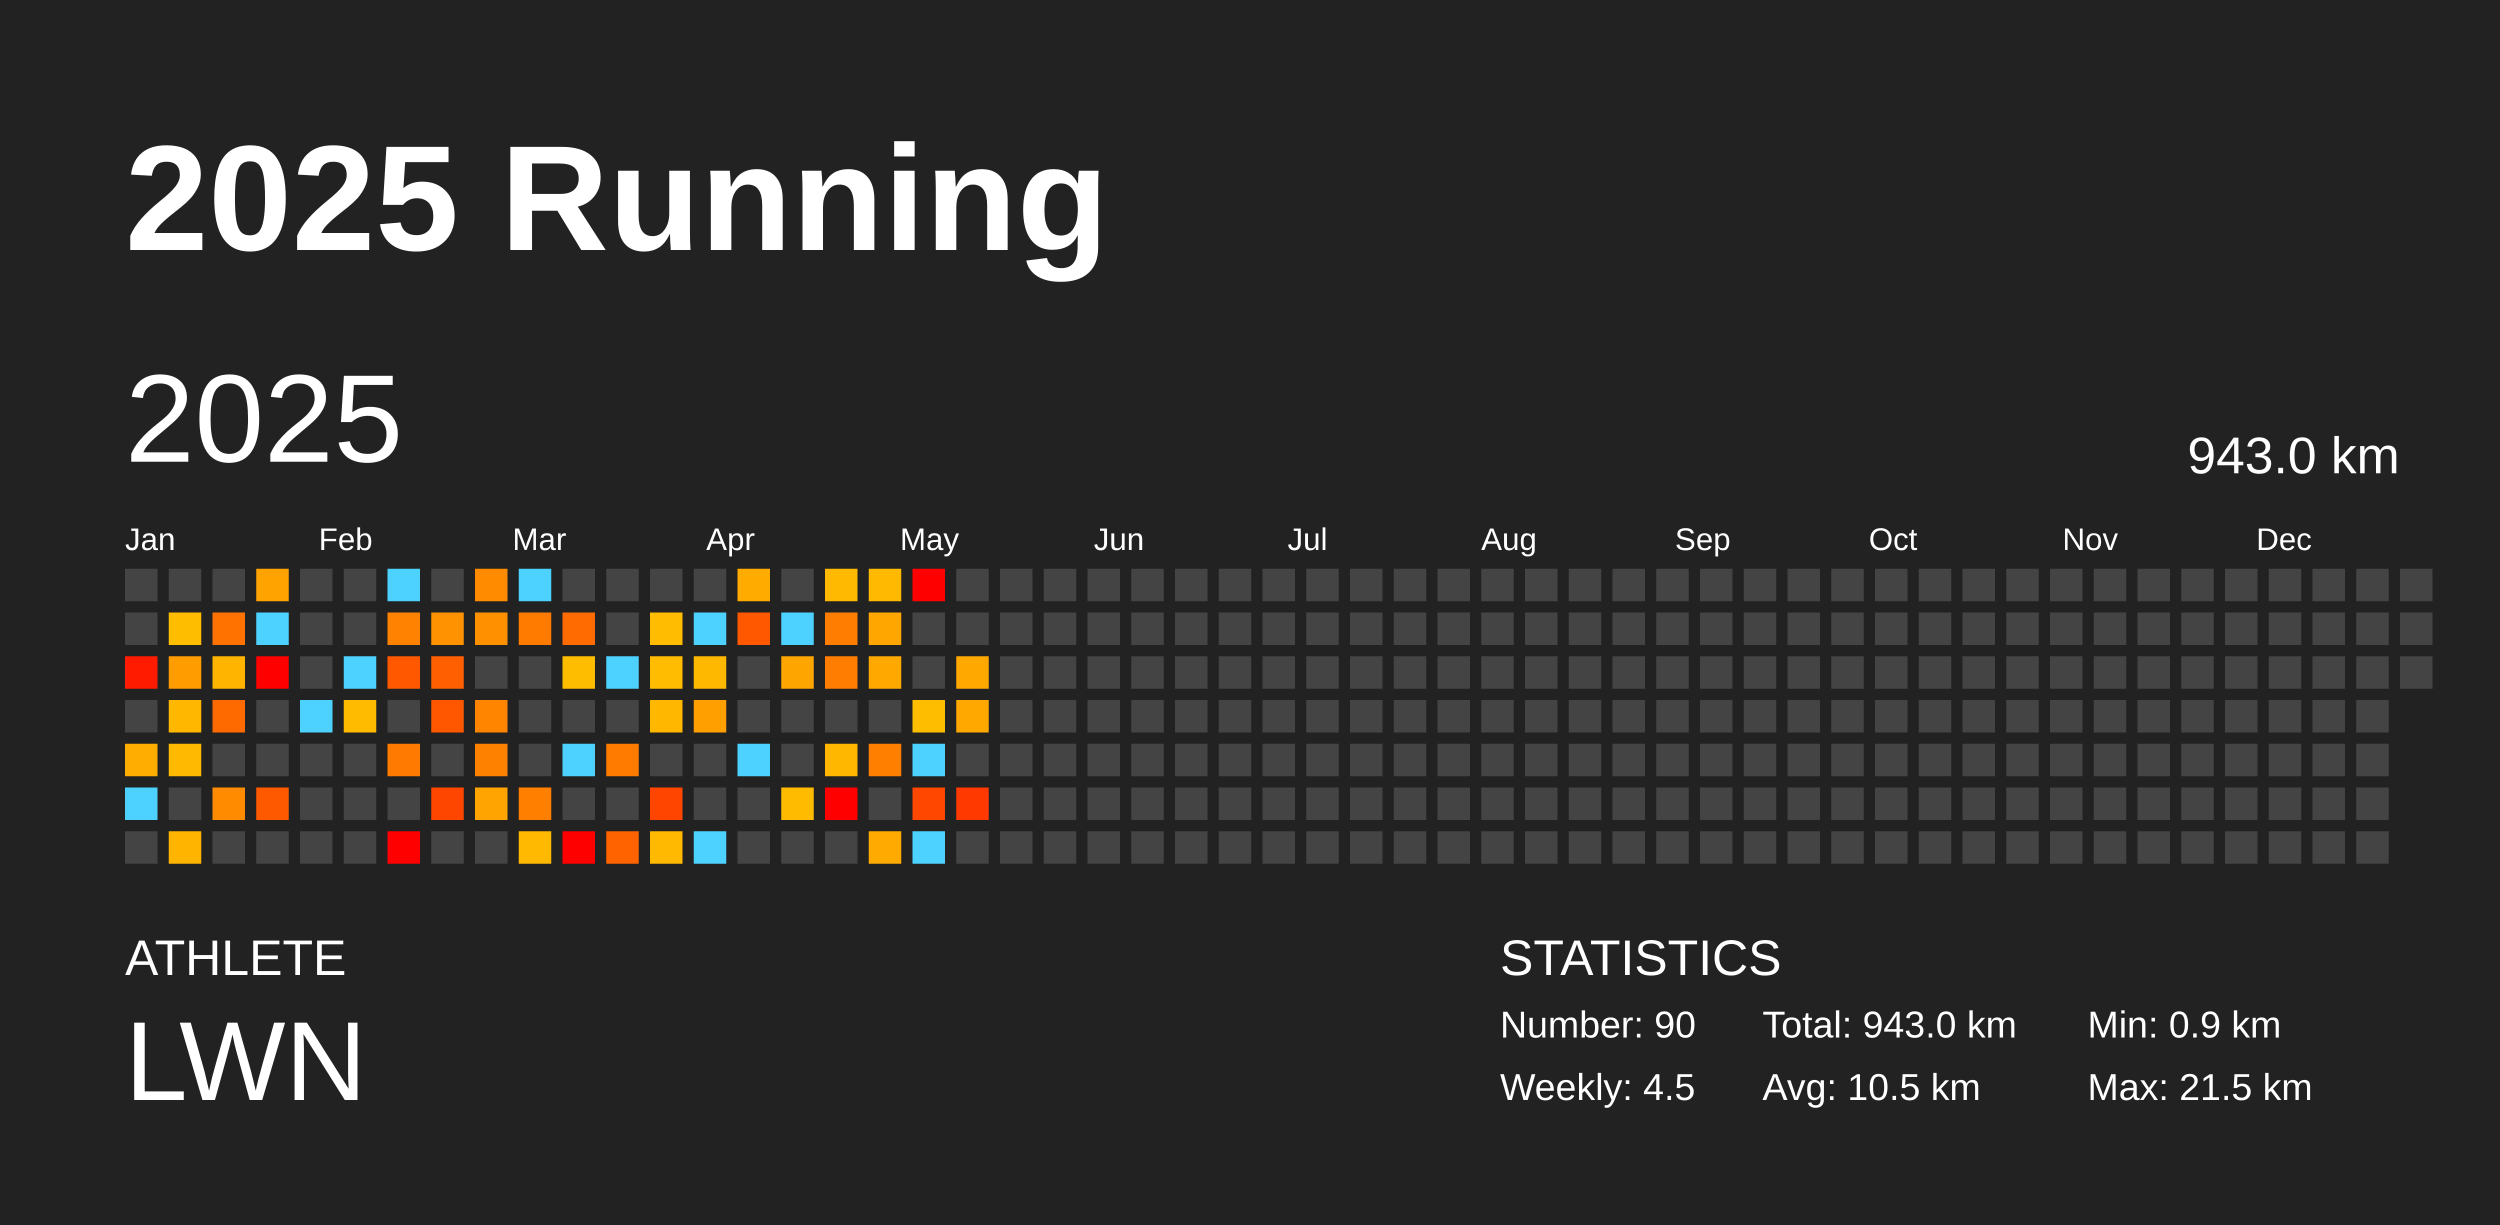
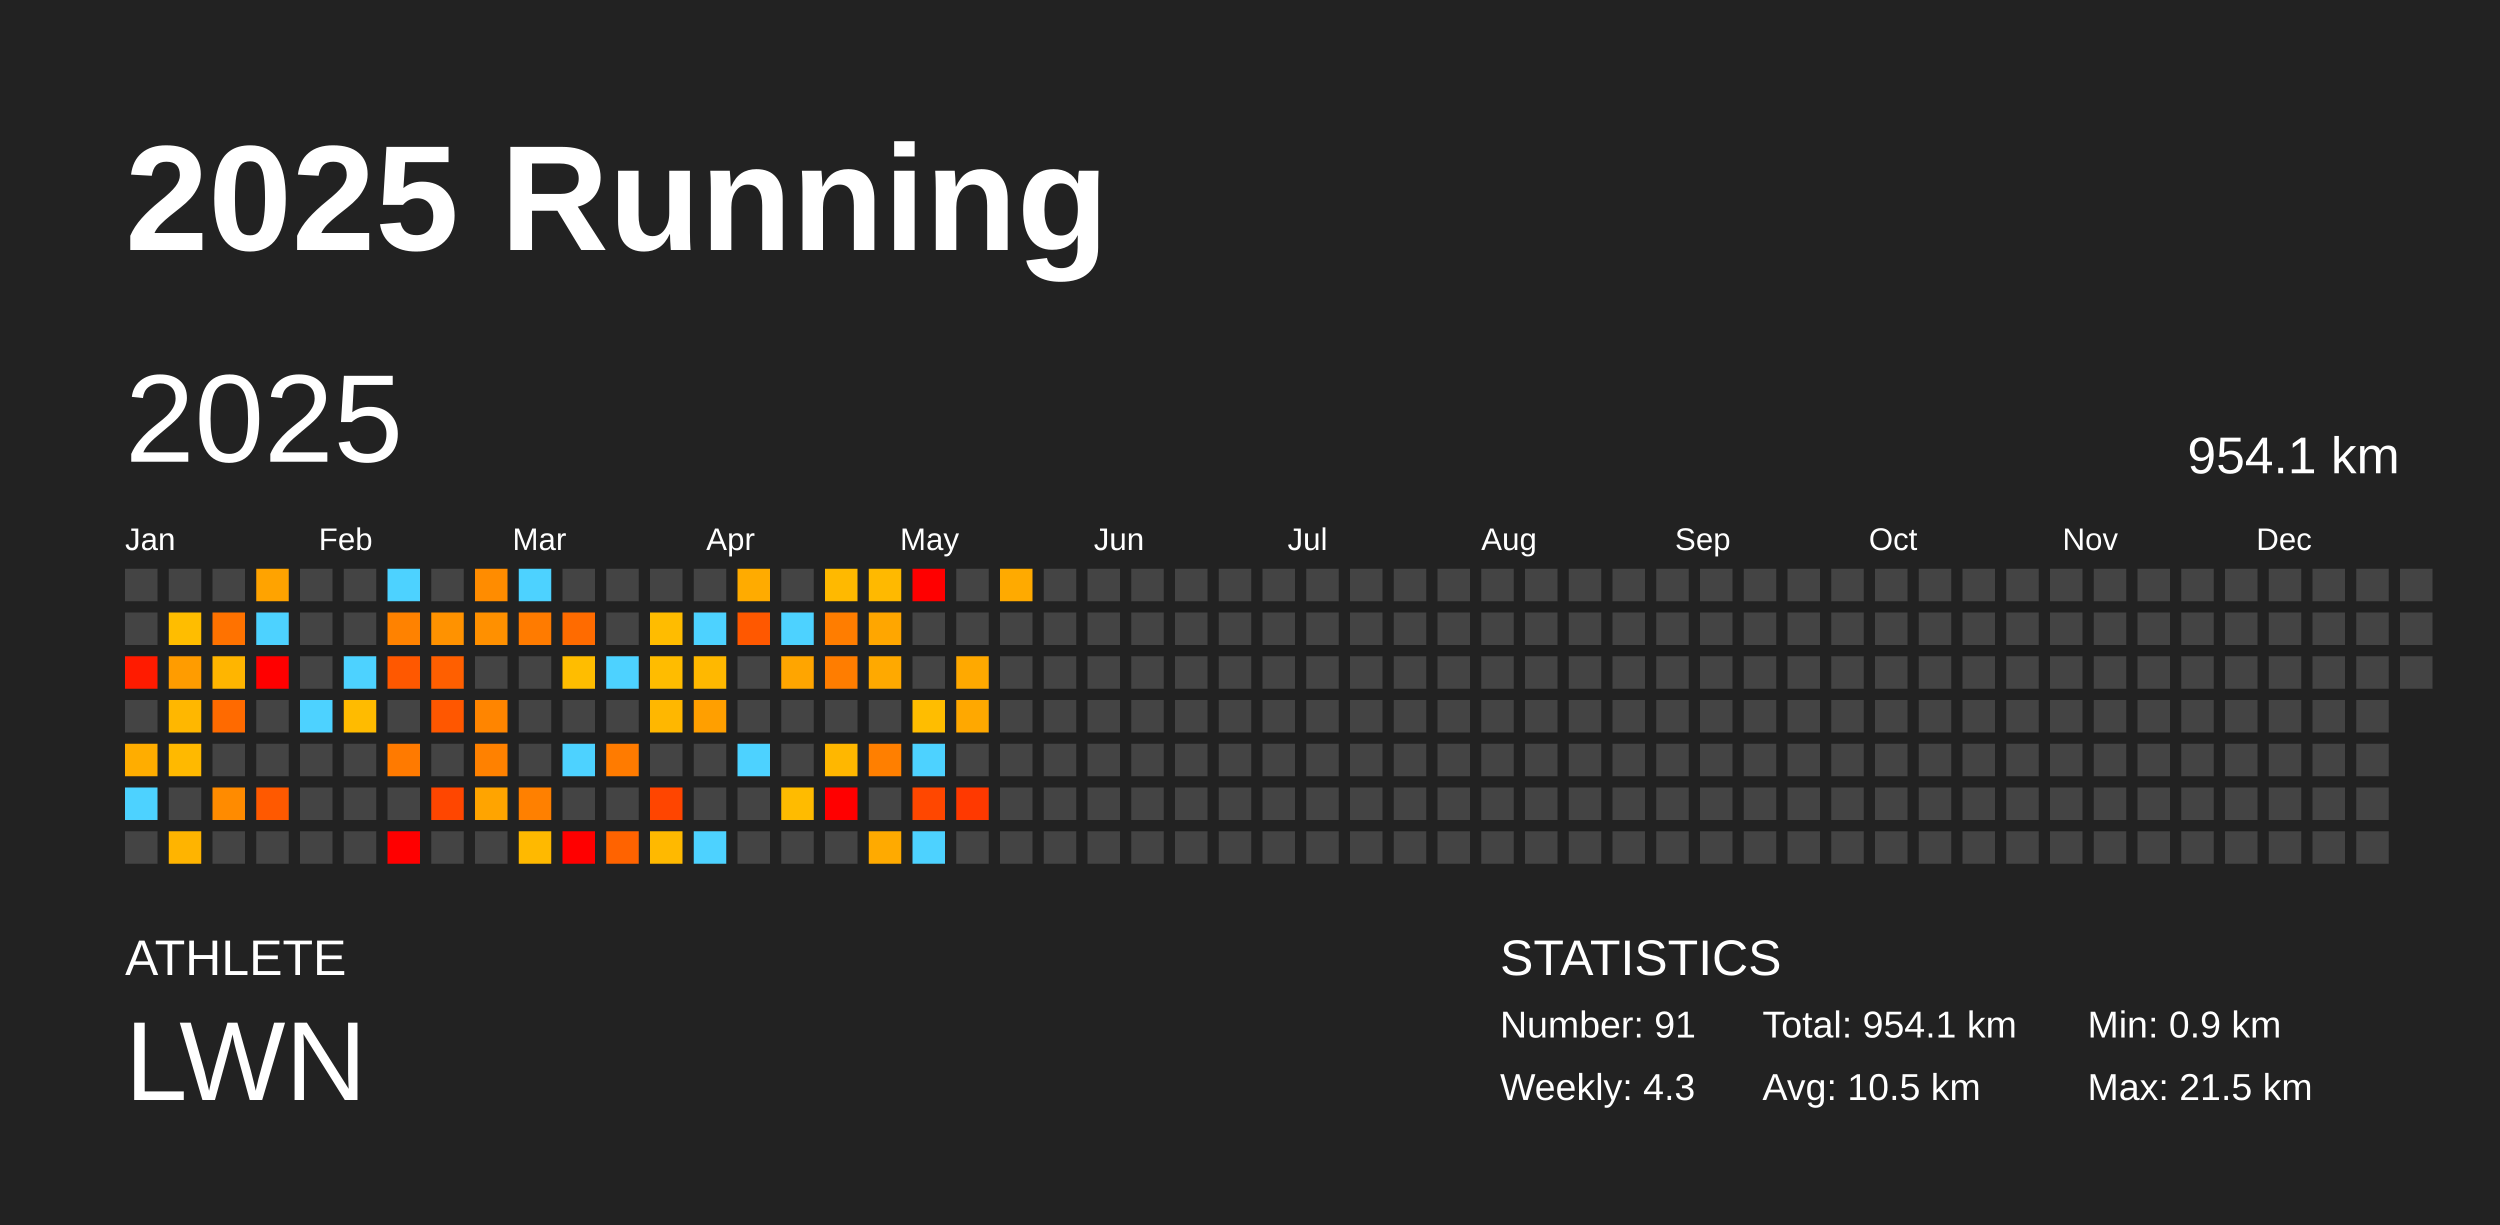
<svg xmlns="http://www.w3.org/2000/svg" baseProfile="full" height="98mm" version="1.1" viewBox="0,0,200,98" width="200mm">
  <defs />
  <rect fill="#222222" height="98" width="200" x="0" y="0" />
  <text fill="#FFFFFF" style="font-size:12px; font-family:Arial; font-weight:bold;" x="10" y="20">2025 Running</text>
  <text fill="#FFFFFF" style="font-size:4px; font-family:Arial" x="10" y="78">ATHLETE</text>
  <text fill="#FFFFFF" style="font-size:9px; font-family:Arial" x="10" y="88">LWN</text>
  <text fill="#FFFFFF" style="font-size:4px; font-family:Arial" x="120" y="78">STATISTICS</text>
-   <text fill="#FFFFFF" style="font-size:3px; font-family:Arial" x="120" y="83">Number: 90</text>
-   <text fill="#FFFFFF" style="font-size:3px; font-family:Arial" x="120" y="88">Weekly: 4.5</text>
-   <text fill="#FFFFFF" style="font-size:3px; font-family:Arial" x="141" y="83">Total: 943.0 km</text>
+   <text fill="#FFFFFF" style="font-size:3px; font-family:Arial" x="120" y="83">Number: 91</text>
+   <text fill="#FFFFFF" style="font-size:3px; font-family:Arial" x="120" y="88">Weekly: 4.3</text>
+   <text fill="#FFFFFF" style="font-size:3px; font-family:Arial" x="141" y="83">Total: 954.1 km</text>
  <text fill="#FFFFFF" style="font-size:3px; font-family:Arial" x="141" y="88">Avg: 10.5 km</text>
  <text fill="#FFFFFF" style="font-size:3px; font-family:Arial" x="167" y="83">Min: 0.9 km</text>
  <text fill="#FFFFFF" style="font-size:3px; font-family:Arial" x="167" y="88">Max: 21.5 km</text>
  <text dominant-baseline="hanging" fill="#FFFFFF" style="font-size:10.0px; font-family:Arial;" x="10" y="30">2025</text>
-   <text dominant-baseline="hanging" fill="#FFFFFF" style="font-size:4.125px; font-family:Arial;" x="175" y="35">943.0 km</text>
+   <text dominant-baseline="hanging" fill="#FFFFFF" style="font-size:4.125px; font-family:Arial;" x="175" y="35">954.1 km</text>
  <text fill="#FFFFFF" style="font-size:2.5px; font-family:Arial" x="10.0" y="44">Jan</text>
  <text fill="#FFFFFF" style="font-size:2.5px; font-family:Arial" x="25.5" y="44">Feb</text>
  <text fill="#FFFFFF" style="font-size:2.5px; font-family:Arial" x="41.0" y="44">Mar</text>
  <text fill="#FFFFFF" style="font-size:2.5px; font-family:Arial" x="56.5" y="44">Apr</text>
  <text fill="#FFFFFF" style="font-size:2.5px; font-family:Arial" x="72.0" y="44">May</text>
  <text fill="#FFFFFF" style="font-size:2.5px; font-family:Arial" x="87.5" y="44">Jun</text>
  <text fill="#FFFFFF" style="font-size:2.5px; font-family:Arial" x="103.0" y="44">Jul</text>
  <text fill="#FFFFFF" style="font-size:2.5px; font-family:Arial" x="118.5" y="44">Aug</text>
  <text fill="#FFFFFF" style="font-size:2.5px; font-family:Arial" x="134.0" y="44">Sep</text>
  <text fill="#FFFFFF" style="font-size:2.5px; font-family:Arial" x="149.5" y="44">Oct</text>
  <text fill="#FFFFFF" style="font-size:2.5px; font-family:Arial" x="165.0" y="44">Nov</text>
  <text fill="#FFFFFF" style="font-size:2.5px; font-family:Arial" x="180.5" y="44">Dec</text>
  <rect fill="#444444" height="2.6" width="2.6" x="10.0" y="45.5" />
  <rect fill="#444444" height="2.6" width="2.6" x="10.0" y="49.0" />
  <rect fill="#ff1b00" height="2.6" width="2.6" x="10.0" y="52.5" />
  <rect fill="#444444" height="2.6" width="2.6" x="10.0" y="56.0" />
  <rect fill="#ffad00" height="2.6" width="2.6" x="10.0" y="59.5" />
  <rect fill="#4dd2ff" height="2.6" width="2.6" x="10.0" y="63.0" />
  <rect fill="#444444" height="2.6" width="2.6" x="10.0" y="66.5" />
  <rect fill="#444444" height="2.6" width="2.6" x="13.5" y="45.5" />
  <rect fill="#ffbd00" height="2.6" width="2.6" x="13.5" y="49.0" />
  <rect fill="#ff9c00" height="2.6" width="2.6" x="13.5" y="52.5" />
  <rect fill="#ffb700" height="2.6" width="2.6" x="13.5" y="56.0" />
  <rect fill="#ffb900" height="2.6" width="2.6" x="13.5" y="59.5" />
  <rect fill="#444444" height="2.6" width="2.6" x="13.5" y="63.0" />
  <rect fill="#ffb400" height="2.6" width="2.6" x="13.5" y="66.5" />
  <rect fill="#444444" height="2.6" width="2.6" x="17.0" y="45.5" />
  <rect fill="#ff7200" height="2.6" width="2.6" x="17.0" y="49.0" />
  <rect fill="#ffb500" height="2.6" width="2.6" x="17.0" y="52.5" />
  <rect fill="#ff6a00" height="2.6" width="2.6" x="17.0" y="56.0" />
  <rect fill="#444444" height="2.6" width="2.6" x="17.0" y="59.5" />
  <rect fill="#ff8b00" height="2.6" width="2.6" x="17.0" y="63.0" />
  <rect fill="#444444" height="2.6" width="2.6" x="17.0" y="66.5" />
  <rect fill="#ffa300" height="2.6" width="2.6" x="20.5" y="45.5" />
  <rect fill="#4dd2ff" height="2.6" width="2.6" x="20.5" y="49.0" />
  <rect fill="red" height="2.6" width="2.6" x="20.5" y="52.5" />
  <rect fill="#444444" height="2.6" width="2.6" x="20.5" y="56.0" />
  <rect fill="#444444" height="2.6" width="2.6" x="20.5" y="59.5" />
  <rect fill="#ff5900" height="2.6" width="2.6" x="20.5" y="63.0" />
  <rect fill="#444444" height="2.6" width="2.6" x="20.5" y="66.5" />
  <rect fill="#444444" height="2.6" width="2.6" x="24.0" y="45.5" />
  <rect fill="#444444" height="2.6" width="2.6" x="24.0" y="49.0" />
  <rect fill="#444444" height="2.6" width="2.6" x="24.0" y="52.5" />
  <rect fill="#4dd2ff" height="2.6" width="2.6" x="24.0" y="56.0" />
  <rect fill="#444444" height="2.6" width="2.6" x="24.0" y="59.5" />
  <rect fill="#444444" height="2.6" width="2.6" x="24.0" y="63.0" />
  <rect fill="#444444" height="2.6" width="2.6" x="24.0" y="66.5" />
  <rect fill="#444444" height="2.6" width="2.6" x="27.5" y="45.5" />
  <rect fill="#444444" height="2.6" width="2.6" x="27.5" y="49.0" />
  <rect fill="#4dd2ff" height="2.6" width="2.6" x="27.5" y="52.5" />
  <rect fill="#ffbb00" height="2.6" width="2.6" x="27.5" y="56.0" />
  <rect fill="#444444" height="2.6" width="2.6" x="27.5" y="59.5" />
  <rect fill="#444444" height="2.6" width="2.6" x="27.5" y="63.0" />
  <rect fill="#444444" height="2.6" width="2.6" x="27.5" y="66.5" />
  <rect fill="#4dd2ff" height="2.6" width="2.6" x="31.0" y="45.5" />
  <rect fill="#ff8200" height="2.6" width="2.6" x="31.0" y="49.0" />
  <rect fill="#ff5800" height="2.6" width="2.6" x="31.0" y="52.5" />
  <rect fill="#444444" height="2.6" width="2.6" x="31.0" y="56.0" />
  <rect fill="#ff7a00" height="2.6" width="2.6" x="31.0" y="59.5" />
  <rect fill="#444444" height="2.6" width="2.6" x="31.0" y="63.0" />
  <rect fill="red" height="2.6" width="2.6" x="31.0" y="66.5" />
  <rect fill="#444444" height="2.6" width="2.6" x="34.5" y="45.5" />
  <rect fill="#ff9200" height="2.6" width="2.6" x="34.5" y="49.0" />
  <rect fill="#ff5f00" height="2.6" width="2.6" x="34.5" y="52.5" />
  <rect fill="#ff5700" height="2.6" width="2.6" x="34.5" y="56.0" />
  <rect fill="#444444" height="2.6" width="2.6" x="34.5" y="59.5" />
  <rect fill="#ff4600" height="2.6" width="2.6" x="34.5" y="63.0" />
  <rect fill="#444444" height="2.6" width="2.6" x="34.5" y="66.5" />
  <rect fill="#ff8c00" height="2.6" width="2.6" x="38.0" y="45.5" />
  <rect fill="#ff9000" height="2.6" width="2.6" x="38.0" y="49.0" />
  <rect fill="#444444" height="2.6" width="2.6" x="38.0" y="52.5" />
  <rect fill="#ff8500" height="2.6" width="2.6" x="38.0" y="56.0" />
  <rect fill="#ff8100" height="2.6" width="2.6" x="38.0" y="59.5" />
  <rect fill="#ffa400" height="2.6" width="2.6" x="38.0" y="63.0" />
  <rect fill="#444444" height="2.6" width="2.6" x="38.0" y="66.5" />
  <rect fill="#4dd2ff" height="2.6" width="2.6" x="41.5" y="45.5" />
  <rect fill="#ff7b00" height="2.6" width="2.6" x="41.5" y="49.0" />
  <rect fill="#444444" height="2.6" width="2.6" x="41.5" y="52.5" />
  <rect fill="#444444" height="2.6" width="2.6" x="41.5" y="56.0" />
  <rect fill="#444444" height="2.6" width="2.6" x="41.5" y="59.5" />
  <rect fill="#ff8000" height="2.6" width="2.6" x="41.5" y="63.0" />
  <rect fill="#ffb900" height="2.6" width="2.6" x="41.5" y="66.5" />
  <rect fill="#444444" height="2.6" width="2.6" x="45.0" y="45.5" />
  <rect fill="#ff6b00" height="2.6" width="2.6" x="45.0" y="49.0" />
  <rect fill="#ffbd00" height="2.6" width="2.6" x="45.0" y="52.5" />
  <rect fill="#444444" height="2.6" width="2.6" x="45.0" y="56.0" />
  <rect fill="#4dd2ff" height="2.6" width="2.6" x="45.0" y="59.5" />
  <rect fill="#444444" height="2.6" width="2.6" x="45.0" y="63.0" />
  <rect fill="red" height="2.6" width="2.6" x="45.0" y="66.5" />
  <rect fill="#444444" height="2.6" width="2.6" x="48.5" y="45.5" />
  <rect fill="#444444" height="2.6" width="2.6" x="48.5" y="49.0" />
  <rect fill="#4dd2ff" height="2.6" width="2.6" x="48.5" y="52.5" />
  <rect fill="#444444" height="2.6" width="2.6" x="48.5" y="56.0" />
  <rect fill="#ff7b00" height="2.6" width="2.6" x="48.5" y="59.5" />
  <rect fill="#444444" height="2.6" width="2.6" x="48.5" y="63.0" />
  <rect fill="#ff6300" height="2.6" width="2.6" x="48.5" y="66.5" />
  <rect fill="#444444" height="2.6" width="2.6" x="52.0" y="45.5" />
  <rect fill="#ffbc00" height="2.6" width="2.6" x="52.0" y="49.0" />
  <rect fill="#ffbc00" height="2.6" width="2.6" x="52.0" y="52.5" />
  <rect fill="#ffb700" height="2.6" width="2.6" x="52.0" y="56.0" />
  <rect fill="#444444" height="2.6" width="2.6" x="52.0" y="59.5" />
  <rect fill="#ff4500" height="2.6" width="2.6" x="52.0" y="63.0" />
  <rect fill="#ffb900" height="2.6" width="2.6" x="52.0" y="66.5" />
  <rect fill="#444444" height="2.6" width="2.6" x="55.5" y="45.5" />
  <rect fill="#4dd2ff" height="2.6" width="2.6" x="55.5" y="49.0" />
  <rect fill="#ffb800" height="2.6" width="2.6" x="55.5" y="52.5" />
  <rect fill="#ff9f00" height="2.6" width="2.6" x="55.5" y="56.0" />
  <rect fill="#444444" height="2.6" width="2.6" x="55.5" y="59.5" />
  <rect fill="#444444" height="2.6" width="2.6" x="55.5" y="63.0" />
  <rect fill="#4dd2ff" height="2.6" width="2.6" x="55.5" y="66.5" />
  <rect fill="#ffab00" height="2.6" width="2.6" x="59.0" y="45.5" />
  <rect fill="#ff5800" height="2.6" width="2.6" x="59.0" y="49.0" />
  <rect fill="#444444" height="2.6" width="2.6" x="59.0" y="52.5" />
  <rect fill="#444444" height="2.6" width="2.6" x="59.0" y="56.0" />
  <rect fill="#4dd2ff" height="2.6" width="2.6" x="59.0" y="59.5" />
  <rect fill="#444444" height="2.6" width="2.6" x="59.0" y="63.0" />
  <rect fill="#444444" height="2.6" width="2.6" x="59.0" y="66.5" />
  <rect fill="#444444" height="2.6" width="2.6" x="62.5" y="45.5" />
  <rect fill="#4dd2ff" height="2.6" width="2.6" x="62.5" y="49.0" />
  <rect fill="#ffa500" height="2.6" width="2.6" x="62.5" y="52.5" />
  <rect fill="#444444" height="2.6" width="2.6" x="62.5" y="56.0" />
  <rect fill="#444444" height="2.6" width="2.6" x="62.5" y="59.5" />
  <rect fill="#ffbb00" height="2.6" width="2.6" x="62.5" y="63.0" />
  <rect fill="#444444" height="2.6" width="2.6" x="62.5" y="66.5" />
  <rect fill="#ffb900" height="2.6" width="2.6" x="66.0" y="45.5" />
  <rect fill="#ff7d00" height="2.6" width="2.6" x="66.0" y="49.0" />
  <rect fill="#ff7d00" height="2.6" width="2.6" x="66.0" y="52.5" />
  <rect fill="#444444" height="2.6" width="2.6" x="66.0" y="56.0" />
  <rect fill="#ffb700" height="2.6" width="2.6" x="66.0" y="59.5" />
  <rect fill="red" height="2.6" width="2.6" x="66.0" y="63.0" />
  <rect fill="#444444" height="2.6" width="2.6" x="66.0" y="66.5" />
  <rect fill="#ffb900" height="2.6" width="2.6" x="69.5" y="45.5" />
  <rect fill="#ffa600" height="2.6" width="2.6" x="69.5" y="49.0" />
  <rect fill="#ffa900" height="2.6" width="2.6" x="69.5" y="52.5" />
  <rect fill="#444444" height="2.6" width="2.6" x="69.5" y="56.0" />
  <rect fill="#ff7f00" height="2.6" width="2.6" x="69.5" y="59.5" />
  <rect fill="#444444" height="2.6" width="2.6" x="69.5" y="63.0" />
  <rect fill="#ffaa00" height="2.6" width="2.6" x="69.5" y="66.5" />
  <rect fill="red" height="2.6" width="2.6" x="73.0" y="45.5" />
  <rect fill="#444444" height="2.6" width="2.6" x="73.0" y="49.0" />
  <rect fill="#444444" height="2.6" width="2.6" x="73.0" y="52.5" />
  <rect fill="#ffbd00" height="2.6" width="2.6" x="73.0" y="56.0" />
  <rect fill="#4dd2ff" height="2.6" width="2.6" x="73.0" y="59.5" />
  <rect fill="#ff4700" height="2.6" width="2.6" x="73.0" y="63.0" />
  <rect fill="#4dd2ff" height="2.6" width="2.6" x="73.0" y="66.5" />
  <rect fill="#444444" height="2.6" width="2.6" x="76.5" y="45.5" />
  <rect fill="#444444" height="2.6" width="2.6" x="76.5" y="49.0" />
  <rect fill="#ffa900" height="2.6" width="2.6" x="76.5" y="52.5" />
  <rect fill="#ffa800" height="2.6" width="2.6" x="76.5" y="56.0" />
  <rect fill="#444444" height="2.6" width="2.6" x="76.5" y="59.5" />
  <rect fill="#ff3900" height="2.6" width="2.6" x="76.5" y="63.0" />
  <rect fill="#444444" height="2.6" width="2.6" x="76.5" y="66.5" />
-   <rect fill="#444444" height="2.6" width="2.6" x="80.0" y="45.5" />
+   <rect fill="#ffaa00" height="2.6" width="2.6" x="80.0" y="45.5" />
  <rect fill="#444444" height="2.6" width="2.6" x="80.0" y="49.0" />
  <rect fill="#444444" height="2.6" width="2.6" x="80.0" y="52.5" />
  <rect fill="#444444" height="2.6" width="2.6" x="80.0" y="56.0" />
  <rect fill="#444444" height="2.6" width="2.6" x="80.0" y="59.5" />
  <rect fill="#444444" height="2.6" width="2.6" x="80.0" y="63.0" />
  <rect fill="#444444" height="2.6" width="2.6" x="80.0" y="66.5" />
  <rect fill="#444444" height="2.6" width="2.6" x="83.5" y="45.5" />
  <rect fill="#444444" height="2.6" width="2.6" x="83.5" y="49.0" />
  <rect fill="#444444" height="2.6" width="2.6" x="83.5" y="52.5" />
  <rect fill="#444444" height="2.6" width="2.6" x="83.5" y="56.0" />
  <rect fill="#444444" height="2.6" width="2.6" x="83.5" y="59.5" />
  <rect fill="#444444" height="2.6" width="2.6" x="83.5" y="63.0" />
  <rect fill="#444444" height="2.6" width="2.6" x="83.5" y="66.5" />
  <rect fill="#444444" height="2.6" width="2.6" x="87.0" y="45.5" />
  <rect fill="#444444" height="2.6" width="2.6" x="87.0" y="49.0" />
  <rect fill="#444444" height="2.6" width="2.6" x="87.0" y="52.5" />
  <rect fill="#444444" height="2.6" width="2.6" x="87.0" y="56.0" />
  <rect fill="#444444" height="2.6" width="2.6" x="87.0" y="59.5" />
  <rect fill="#444444" height="2.6" width="2.6" x="87.0" y="63.0" />
  <rect fill="#444444" height="2.6" width="2.6" x="87.0" y="66.5" />
  <rect fill="#444444" height="2.6" width="2.6" x="90.5" y="45.5" />
  <rect fill="#444444" height="2.6" width="2.6" x="90.5" y="49.0" />
  <rect fill="#444444" height="2.6" width="2.6" x="90.5" y="52.5" />
  <rect fill="#444444" height="2.6" width="2.6" x="90.5" y="56.0" />
  <rect fill="#444444" height="2.6" width="2.6" x="90.5" y="59.5" />
  <rect fill="#444444" height="2.6" width="2.6" x="90.5" y="63.0" />
  <rect fill="#444444" height="2.6" width="2.6" x="90.5" y="66.5" />
  <rect fill="#444444" height="2.6" width="2.6" x="94.0" y="45.5" />
  <rect fill="#444444" height="2.6" width="2.6" x="94.0" y="49.0" />
  <rect fill="#444444" height="2.6" width="2.6" x="94.0" y="52.5" />
  <rect fill="#444444" height="2.6" width="2.6" x="94.0" y="56.0" />
  <rect fill="#444444" height="2.6" width="2.6" x="94.0" y="59.5" />
  <rect fill="#444444" height="2.6" width="2.6" x="94.0" y="63.0" />
  <rect fill="#444444" height="2.6" width="2.6" x="94.0" y="66.5" />
  <rect fill="#444444" height="2.6" width="2.6" x="97.5" y="45.5" />
  <rect fill="#444444" height="2.6" width="2.6" x="97.5" y="49.0" />
  <rect fill="#444444" height="2.6" width="2.6" x="97.5" y="52.5" />
  <rect fill="#444444" height="2.6" width="2.6" x="97.5" y="56.0" />
  <rect fill="#444444" height="2.6" width="2.6" x="97.5" y="59.5" />
  <rect fill="#444444" height="2.6" width="2.6" x="97.5" y="63.0" />
  <rect fill="#444444" height="2.6" width="2.6" x="97.5" y="66.5" />
  <rect fill="#444444" height="2.6" width="2.6" x="101.0" y="45.5" />
  <rect fill="#444444" height="2.6" width="2.6" x="101.0" y="49.0" />
  <rect fill="#444444" height="2.6" width="2.6" x="101.0" y="52.5" />
  <rect fill="#444444" height="2.6" width="2.6" x="101.0" y="56.0" />
  <rect fill="#444444" height="2.6" width="2.6" x="101.0" y="59.5" />
  <rect fill="#444444" height="2.6" width="2.6" x="101.0" y="63.0" />
  <rect fill="#444444" height="2.6" width="2.6" x="101.0" y="66.5" />
  <rect fill="#444444" height="2.6" width="2.6" x="104.5" y="45.5" />
  <rect fill="#444444" height="2.6" width="2.6" x="104.5" y="49.0" />
  <rect fill="#444444" height="2.6" width="2.6" x="104.5" y="52.5" />
  <rect fill="#444444" height="2.6" width="2.6" x="104.5" y="56.0" />
  <rect fill="#444444" height="2.6" width="2.6" x="104.5" y="59.5" />
  <rect fill="#444444" height="2.6" width="2.6" x="104.5" y="63.0" />
  <rect fill="#444444" height="2.6" width="2.6" x="104.5" y="66.5" />
  <rect fill="#444444" height="2.6" width="2.6" x="108.0" y="45.5" />
  <rect fill="#444444" height="2.6" width="2.6" x="108.0" y="49.0" />
  <rect fill="#444444" height="2.6" width="2.6" x="108.0" y="52.5" />
  <rect fill="#444444" height="2.6" width="2.6" x="108.0" y="56.0" />
  <rect fill="#444444" height="2.6" width="2.6" x="108.0" y="59.5" />
  <rect fill="#444444" height="2.6" width="2.6" x="108.0" y="63.0" />
  <rect fill="#444444" height="2.6" width="2.6" x="108.0" y="66.5" />
  <rect fill="#444444" height="2.6" width="2.6" x="111.5" y="45.5" />
  <rect fill="#444444" height="2.6" width="2.6" x="111.5" y="49.0" />
  <rect fill="#444444" height="2.6" width="2.6" x="111.5" y="52.5" />
  <rect fill="#444444" height="2.6" width="2.6" x="111.5" y="56.0" />
  <rect fill="#444444" height="2.6" width="2.6" x="111.5" y="59.5" />
  <rect fill="#444444" height="2.6" width="2.6" x="111.5" y="63.0" />
  <rect fill="#444444" height="2.6" width="2.6" x="111.5" y="66.5" />
  <rect fill="#444444" height="2.6" width="2.6" x="115.0" y="45.5" />
  <rect fill="#444444" height="2.6" width="2.6" x="115.0" y="49.0" />
  <rect fill="#444444" height="2.6" width="2.6" x="115.0" y="52.5" />
  <rect fill="#444444" height="2.6" width="2.6" x="115.0" y="56.0" />
  <rect fill="#444444" height="2.6" width="2.6" x="115.0" y="59.5" />
  <rect fill="#444444" height="2.6" width="2.6" x="115.0" y="63.0" />
  <rect fill="#444444" height="2.6" width="2.6" x="115.0" y="66.5" />
  <rect fill="#444444" height="2.6" width="2.6" x="118.5" y="45.5" />
  <rect fill="#444444" height="2.6" width="2.6" x="118.5" y="49.0" />
  <rect fill="#444444" height="2.6" width="2.6" x="118.5" y="52.5" />
  <rect fill="#444444" height="2.6" width="2.6" x="118.5" y="56.0" />
  <rect fill="#444444" height="2.6" width="2.6" x="118.5" y="59.5" />
  <rect fill="#444444" height="2.6" width="2.6" x="118.5" y="63.0" />
  <rect fill="#444444" height="2.6" width="2.6" x="118.5" y="66.5" />
  <rect fill="#444444" height="2.6" width="2.6" x="122.0" y="45.5" />
  <rect fill="#444444" height="2.6" width="2.6" x="122.0" y="49.0" />
  <rect fill="#444444" height="2.6" width="2.6" x="122.0" y="52.5" />
  <rect fill="#444444" height="2.6" width="2.6" x="122.0" y="56.0" />
  <rect fill="#444444" height="2.6" width="2.6" x="122.0" y="59.5" />
  <rect fill="#444444" height="2.6" width="2.6" x="122.0" y="63.0" />
  <rect fill="#444444" height="2.6" width="2.6" x="122.0" y="66.5" />
  <rect fill="#444444" height="2.6" width="2.6" x="125.5" y="45.5" />
  <rect fill="#444444" height="2.6" width="2.6" x="125.5" y="49.0" />
  <rect fill="#444444" height="2.6" width="2.6" x="125.5" y="52.5" />
  <rect fill="#444444" height="2.6" width="2.6" x="125.5" y="56.0" />
  <rect fill="#444444" height="2.6" width="2.6" x="125.5" y="59.5" />
  <rect fill="#444444" height="2.6" width="2.6" x="125.5" y="63.0" />
  <rect fill="#444444" height="2.6" width="2.6" x="125.5" y="66.5" />
  <rect fill="#444444" height="2.6" width="2.6" x="129.0" y="45.5" />
  <rect fill="#444444" height="2.6" width="2.6" x="129.0" y="49.0" />
  <rect fill="#444444" height="2.6" width="2.6" x="129.0" y="52.5" />
  <rect fill="#444444" height="2.6" width="2.6" x="129.0" y="56.0" />
  <rect fill="#444444" height="2.6" width="2.6" x="129.0" y="59.5" />
  <rect fill="#444444" height="2.6" width="2.6" x="129.0" y="63.0" />
  <rect fill="#444444" height="2.6" width="2.6" x="129.0" y="66.5" />
  <rect fill="#444444" height="2.6" width="2.6" x="132.5" y="45.5" />
  <rect fill="#444444" height="2.6" width="2.6" x="132.5" y="49.0" />
  <rect fill="#444444" height="2.6" width="2.6" x="132.5" y="52.5" />
  <rect fill="#444444" height="2.6" width="2.6" x="132.5" y="56.0" />
  <rect fill="#444444" height="2.6" width="2.6" x="132.5" y="59.5" />
  <rect fill="#444444" height="2.6" width="2.6" x="132.5" y="63.0" />
  <rect fill="#444444" height="2.6" width="2.6" x="132.5" y="66.5" />
  <rect fill="#444444" height="2.6" width="2.6" x="136.0" y="45.5" />
  <rect fill="#444444" height="2.6" width="2.6" x="136.0" y="49.0" />
  <rect fill="#444444" height="2.6" width="2.6" x="136.0" y="52.5" />
  <rect fill="#444444" height="2.6" width="2.6" x="136.0" y="56.0" />
  <rect fill="#444444" height="2.6" width="2.6" x="136.0" y="59.5" />
  <rect fill="#444444" height="2.6" width="2.6" x="136.0" y="63.0" />
  <rect fill="#444444" height="2.6" width="2.6" x="136.0" y="66.5" />
  <rect fill="#444444" height="2.6" width="2.6" x="139.5" y="45.5" />
  <rect fill="#444444" height="2.6" width="2.6" x="139.5" y="49.0" />
  <rect fill="#444444" height="2.6" width="2.6" x="139.5" y="52.5" />
  <rect fill="#444444" height="2.6" width="2.6" x="139.5" y="56.0" />
  <rect fill="#444444" height="2.6" width="2.6" x="139.5" y="59.5" />
  <rect fill="#444444" height="2.6" width="2.6" x="139.5" y="63.0" />
  <rect fill="#444444" height="2.6" width="2.6" x="139.5" y="66.5" />
  <rect fill="#444444" height="2.6" width="2.6" x="143.0" y="45.5" />
  <rect fill="#444444" height="2.6" width="2.6" x="143.0" y="49.0" />
  <rect fill="#444444" height="2.6" width="2.6" x="143.0" y="52.5" />
  <rect fill="#444444" height="2.6" width="2.6" x="143.0" y="56.0" />
  <rect fill="#444444" height="2.6" width="2.6" x="143.0" y="59.5" />
  <rect fill="#444444" height="2.6" width="2.6" x="143.0" y="63.0" />
  <rect fill="#444444" height="2.6" width="2.6" x="143.0" y="66.5" />
  <rect fill="#444444" height="2.6" width="2.6" x="146.5" y="45.5" />
  <rect fill="#444444" height="2.6" width="2.6" x="146.5" y="49.0" />
  <rect fill="#444444" height="2.6" width="2.6" x="146.5" y="52.5" />
  <rect fill="#444444" height="2.6" width="2.6" x="146.5" y="56.0" />
  <rect fill="#444444" height="2.6" width="2.6" x="146.5" y="59.5" />
  <rect fill="#444444" height="2.6" width="2.6" x="146.5" y="63.0" />
  <rect fill="#444444" height="2.6" width="2.6" x="146.5" y="66.5" />
  <rect fill="#444444" height="2.6" width="2.6" x="150.0" y="45.5" />
  <rect fill="#444444" height="2.6" width="2.6" x="150.0" y="49.0" />
  <rect fill="#444444" height="2.6" width="2.6" x="150.0" y="52.5" />
  <rect fill="#444444" height="2.6" width="2.6" x="150.0" y="56.0" />
  <rect fill="#444444" height="2.6" width="2.6" x="150.0" y="59.5" />
  <rect fill="#444444" height="2.6" width="2.6" x="150.0" y="63.0" />
  <rect fill="#444444" height="2.6" width="2.6" x="150.0" y="66.5" />
  <rect fill="#444444" height="2.6" width="2.6" x="153.5" y="45.5" />
  <rect fill="#444444" height="2.6" width="2.6" x="153.5" y="49.0" />
  <rect fill="#444444" height="2.6" width="2.6" x="153.5" y="52.5" />
  <rect fill="#444444" height="2.6" width="2.6" x="153.5" y="56.0" />
  <rect fill="#444444" height="2.6" width="2.6" x="153.5" y="59.5" />
  <rect fill="#444444" height="2.6" width="2.6" x="153.5" y="63.0" />
  <rect fill="#444444" height="2.6" width="2.6" x="153.5" y="66.5" />
  <rect fill="#444444" height="2.6" width="2.6" x="157.0" y="45.5" />
  <rect fill="#444444" height="2.6" width="2.6" x="157.0" y="49.0" />
  <rect fill="#444444" height="2.6" width="2.6" x="157.0" y="52.5" />
  <rect fill="#444444" height="2.6" width="2.6" x="157.0" y="56.0" />
  <rect fill="#444444" height="2.6" width="2.6" x="157.0" y="59.5" />
  <rect fill="#444444" height="2.6" width="2.6" x="157.0" y="63.0" />
  <rect fill="#444444" height="2.6" width="2.6" x="157.0" y="66.5" />
  <rect fill="#444444" height="2.6" width="2.6" x="160.5" y="45.5" />
  <rect fill="#444444" height="2.6" width="2.6" x="160.5" y="49.0" />
  <rect fill="#444444" height="2.6" width="2.6" x="160.5" y="52.5" />
  <rect fill="#444444" height="2.6" width="2.6" x="160.5" y="56.0" />
  <rect fill="#444444" height="2.6" width="2.6" x="160.5" y="59.5" />
  <rect fill="#444444" height="2.6" width="2.6" x="160.5" y="63.0" />
  <rect fill="#444444" height="2.6" width="2.6" x="160.5" y="66.5" />
  <rect fill="#444444" height="2.6" width="2.6" x="164.0" y="45.5" />
  <rect fill="#444444" height="2.6" width="2.6" x="164.0" y="49.0" />
  <rect fill="#444444" height="2.6" width="2.6" x="164.0" y="52.5" />
  <rect fill="#444444" height="2.6" width="2.6" x="164.0" y="56.0" />
  <rect fill="#444444" height="2.6" width="2.6" x="164.0" y="59.5" />
  <rect fill="#444444" height="2.6" width="2.6" x="164.0" y="63.0" />
  <rect fill="#444444" height="2.6" width="2.6" x="164.0" y="66.5" />
  <rect fill="#444444" height="2.6" width="2.6" x="167.5" y="45.5" />
  <rect fill="#444444" height="2.6" width="2.6" x="167.5" y="49.0" />
  <rect fill="#444444" height="2.6" width="2.6" x="167.5" y="52.5" />
  <rect fill="#444444" height="2.6" width="2.6" x="167.5" y="56.0" />
  <rect fill="#444444" height="2.6" width="2.6" x="167.5" y="59.5" />
  <rect fill="#444444" height="2.6" width="2.6" x="167.5" y="63.0" />
  <rect fill="#444444" height="2.6" width="2.6" x="167.5" y="66.5" />
  <rect fill="#444444" height="2.6" width="2.6" x="171.0" y="45.5" />
  <rect fill="#444444" height="2.6" width="2.6" x="171.0" y="49.0" />
  <rect fill="#444444" height="2.6" width="2.6" x="171.0" y="52.5" />
  <rect fill="#444444" height="2.6" width="2.6" x="171.0" y="56.0" />
  <rect fill="#444444" height="2.6" width="2.6" x="171.0" y="59.5" />
  <rect fill="#444444" height="2.6" width="2.6" x="171.0" y="63.0" />
  <rect fill="#444444" height="2.6" width="2.6" x="171.0" y="66.5" />
  <rect fill="#444444" height="2.6" width="2.6" x="174.5" y="45.5" />
  <rect fill="#444444" height="2.6" width="2.6" x="174.5" y="49.0" />
  <rect fill="#444444" height="2.6" width="2.6" x="174.5" y="52.5" />
  <rect fill="#444444" height="2.6" width="2.6" x="174.5" y="56.0" />
  <rect fill="#444444" height="2.6" width="2.6" x="174.5" y="59.5" />
  <rect fill="#444444" height="2.6" width="2.6" x="174.5" y="63.0" />
  <rect fill="#444444" height="2.6" width="2.6" x="174.5" y="66.5" />
  <rect fill="#444444" height="2.6" width="2.6" x="178.0" y="45.5" />
  <rect fill="#444444" height="2.6" width="2.6" x="178.0" y="49.0" />
  <rect fill="#444444" height="2.6" width="2.6" x="178.0" y="52.5" />
  <rect fill="#444444" height="2.6" width="2.6" x="178.0" y="56.0" />
  <rect fill="#444444" height="2.6" width="2.6" x="178.0" y="59.5" />
  <rect fill="#444444" height="2.6" width="2.6" x="178.0" y="63.0" />
  <rect fill="#444444" height="2.6" width="2.6" x="178.0" y="66.5" />
  <rect fill="#444444" height="2.6" width="2.6" x="181.5" y="45.5" />
  <rect fill="#444444" height="2.6" width="2.6" x="181.5" y="49.0" />
  <rect fill="#444444" height="2.6" width="2.6" x="181.5" y="52.5" />
  <rect fill="#444444" height="2.6" width="2.6" x="181.5" y="56.0" />
  <rect fill="#444444" height="2.6" width="2.6" x="181.5" y="59.5" />
  <rect fill="#444444" height="2.6" width="2.6" x="181.5" y="63.0" />
  <rect fill="#444444" height="2.6" width="2.6" x="181.5" y="66.5" />
  <rect fill="#444444" height="2.6" width="2.6" x="185.0" y="45.5" />
  <rect fill="#444444" height="2.6" width="2.6" x="185.0" y="49.0" />
  <rect fill="#444444" height="2.6" width="2.6" x="185.0" y="52.5" />
  <rect fill="#444444" height="2.6" width="2.6" x="185.0" y="56.0" />
  <rect fill="#444444" height="2.6" width="2.6" x="185.0" y="59.5" />
  <rect fill="#444444" height="2.6" width="2.6" x="185.0" y="63.0" />
  <rect fill="#444444" height="2.6" width="2.6" x="185.0" y="66.5" />
  <rect fill="#444444" height="2.6" width="2.6" x="188.5" y="45.5" />
  <rect fill="#444444" height="2.6" width="2.6" x="188.5" y="49.0" />
  <rect fill="#444444" height="2.6" width="2.6" x="188.5" y="52.5" />
  <rect fill="#444444" height="2.6" width="2.6" x="188.5" y="56.0" />
  <rect fill="#444444" height="2.6" width="2.6" x="188.5" y="59.5" />
  <rect fill="#444444" height="2.6" width="2.6" x="188.5" y="63.0" />
  <rect fill="#444444" height="2.6" width="2.6" x="188.5" y="66.5" />
  <rect fill="#444444" height="2.6" width="2.6" x="192.0" y="45.5" />
  <rect fill="#444444" height="2.6" width="2.6" x="192.0" y="49.0" />
  <rect fill="#444444" height="2.6" width="2.6" x="192.0" y="52.5" />
</svg>
